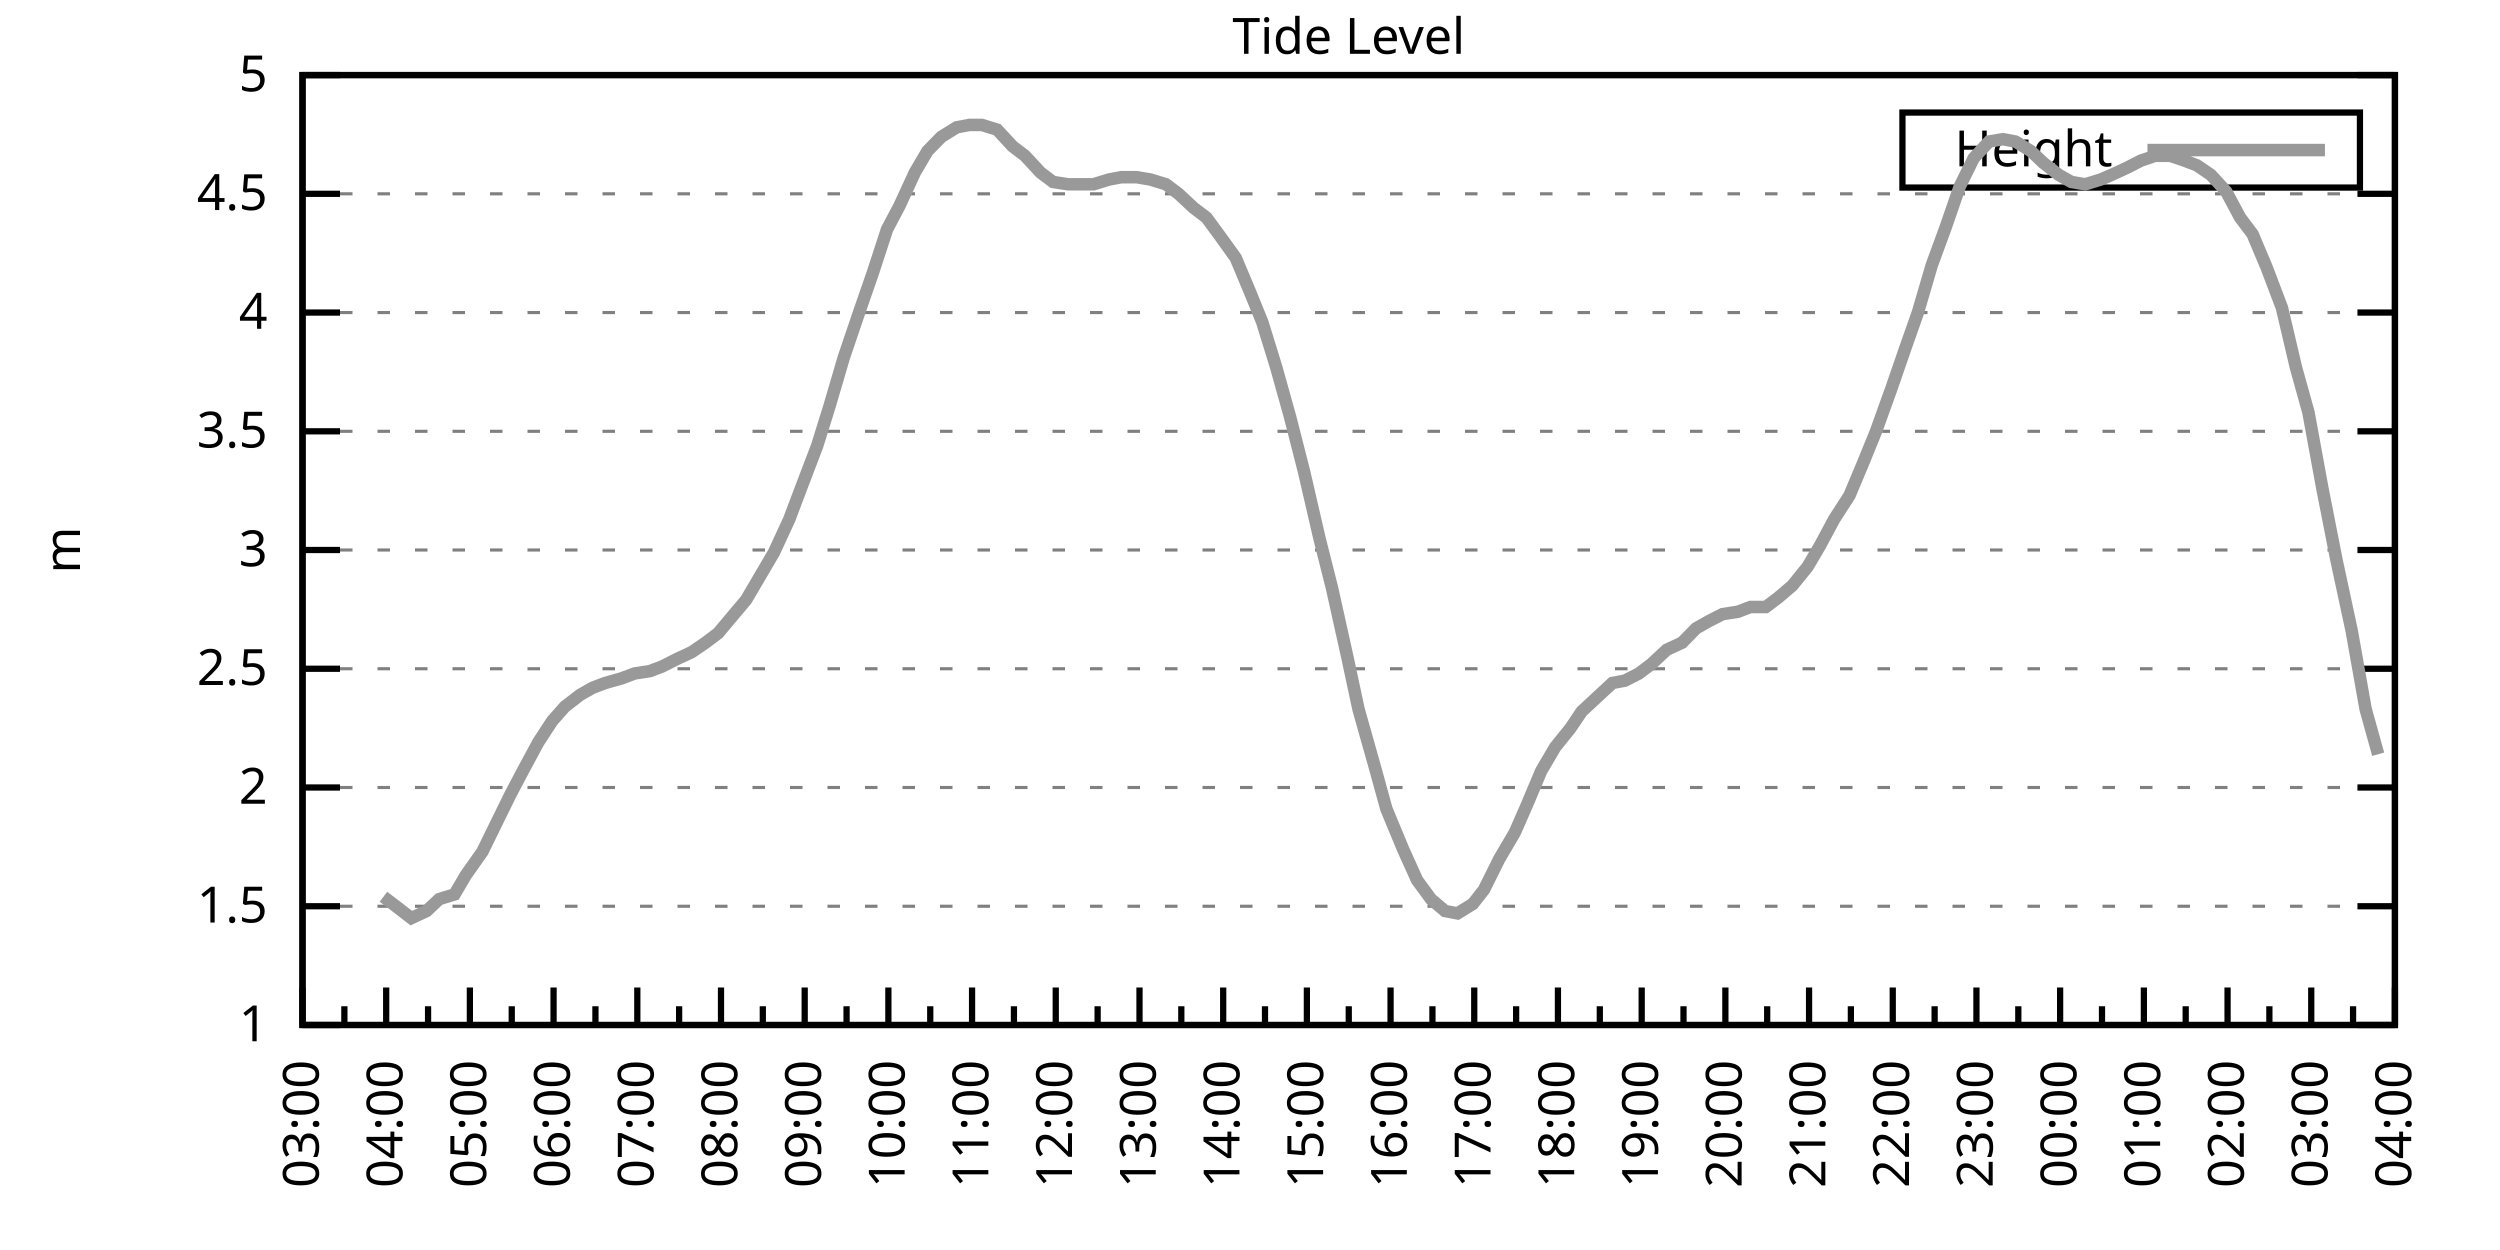
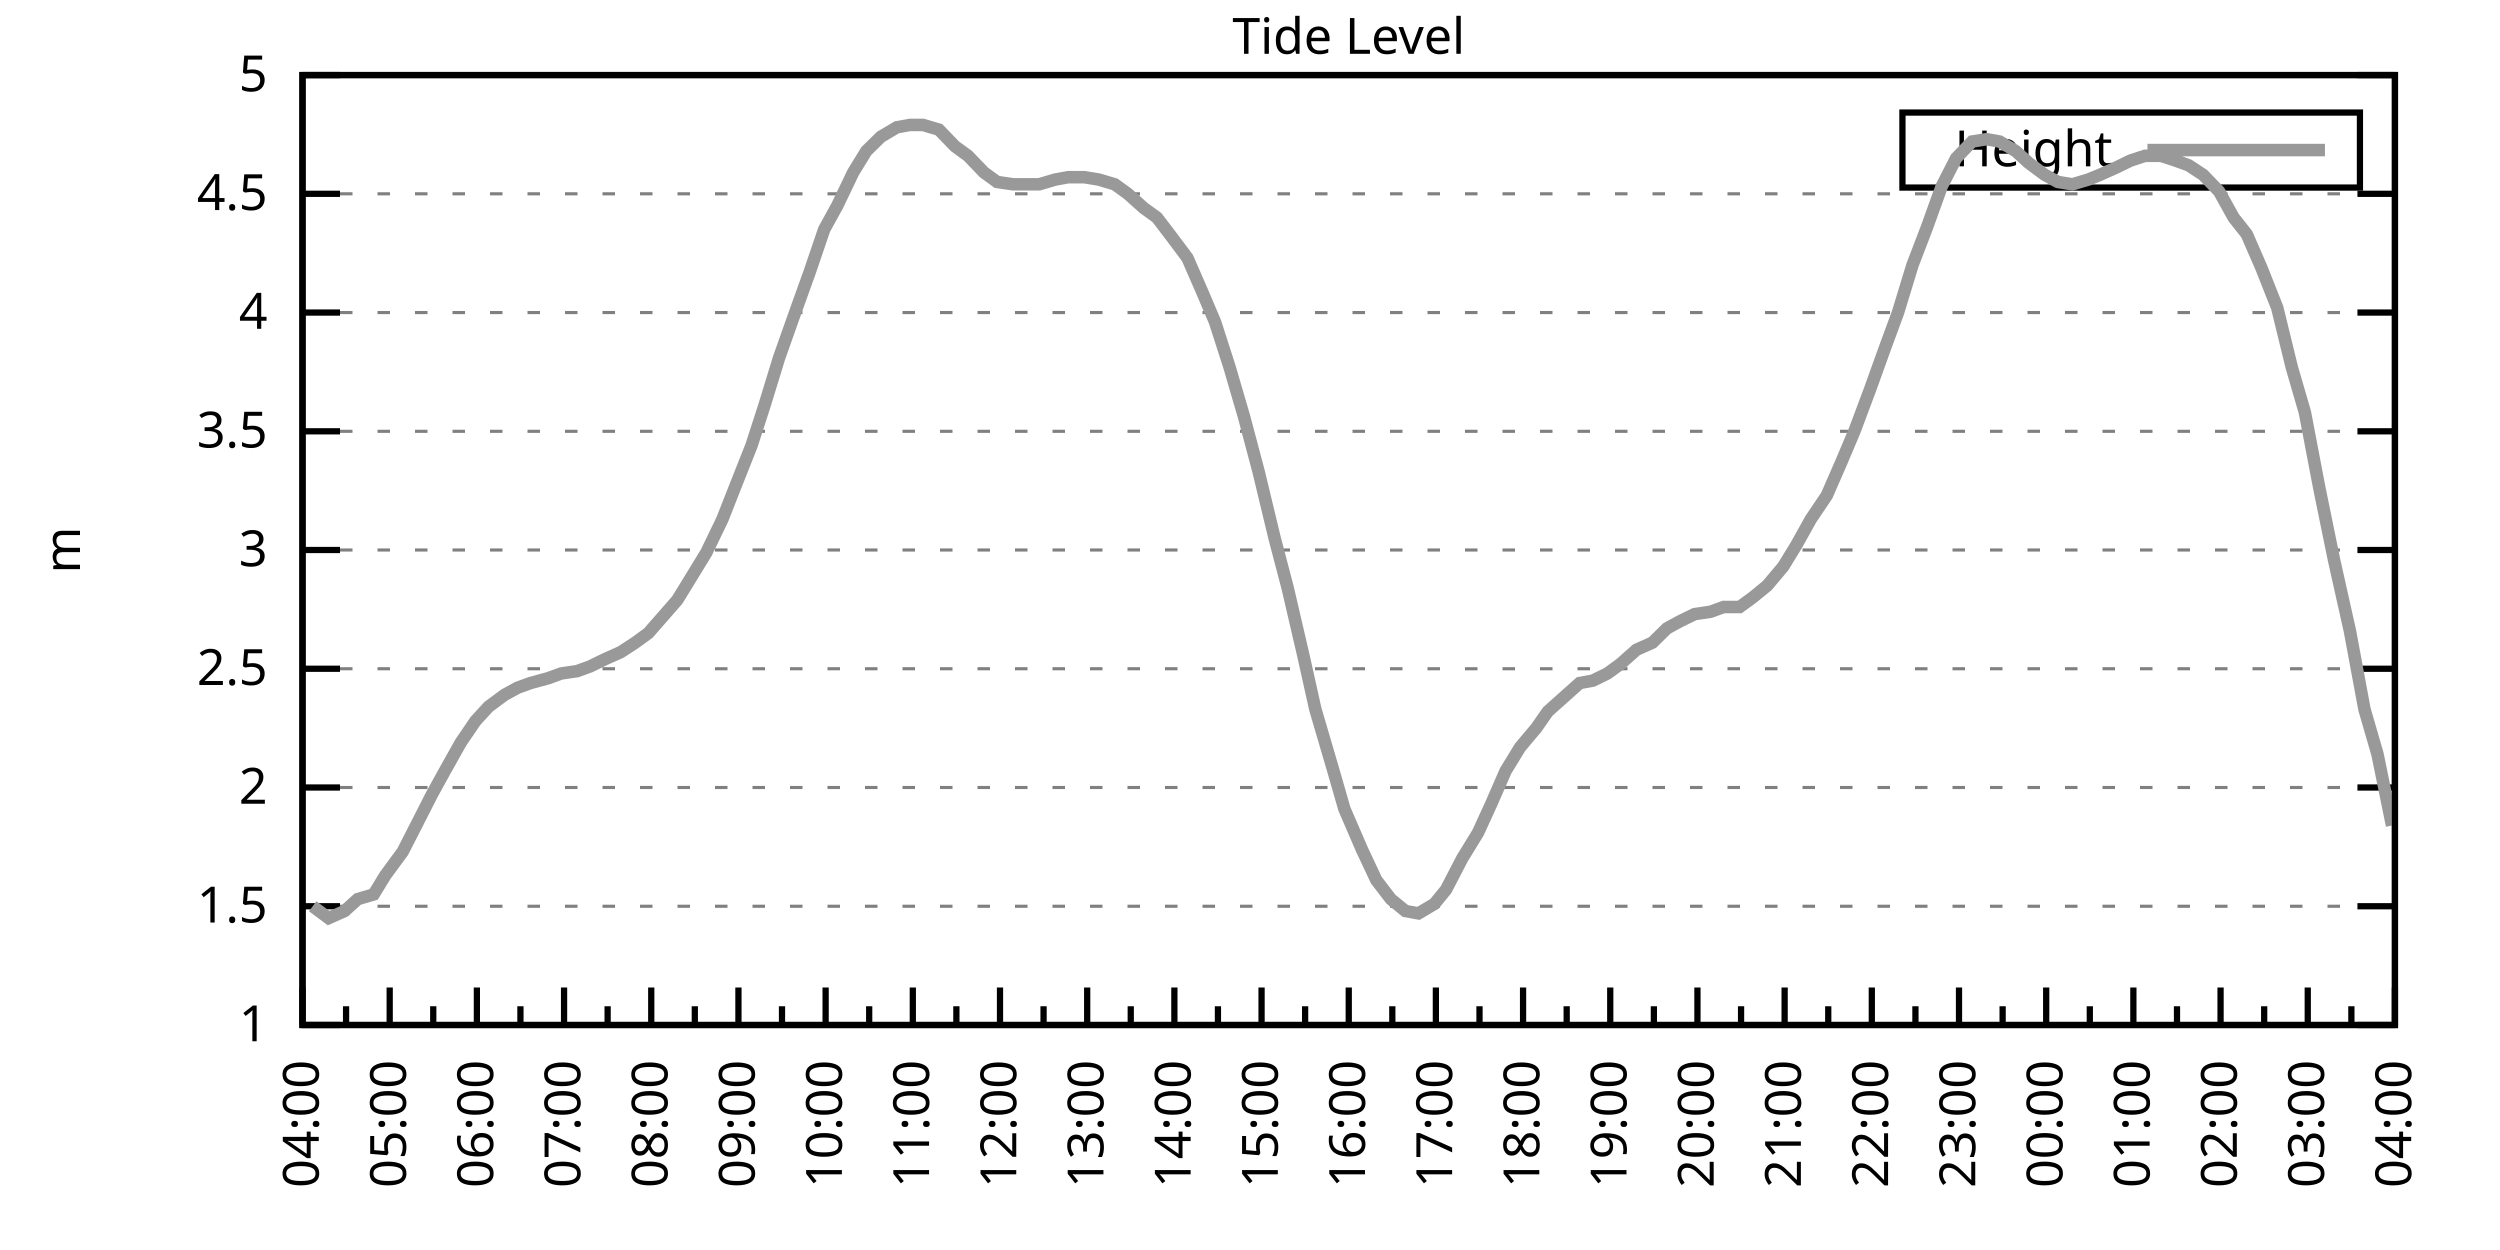
<svg xmlns="http://www.w3.org/2000/svg" xmlns:xlink="http://www.w3.org/1999/xlink" width="400" height="200" viewBox="0 0 400 200">
  <g id="gnuplot_canvas">
    <rect x="0" y="0" width="400" height="200" fill="none" />
    <defs>
      <circle id="gpDot" r="0.5" stroke-width="0.5" stroke="currentColor" />
      <path id="gpPt0" stroke-width="0.333" stroke="currentColor" d="M-1,0 h2 M0,-1 v2" />
      <path id="gpPt1" stroke-width="0.333" stroke="currentColor" d="M-1,-1 L1,1 M1,-1 L-1,1" />
      <path id="gpPt2" stroke-width="0.333" stroke="currentColor" d="M-1,0 L1,0 M0,-1 L0,1 M-1,-1 L1,1 M-1,1 L1,-1" />
      <rect id="gpPt3" stroke-width="0.333" stroke="currentColor" x="-1" y="-1" width="2" height="2" />
      <rect id="gpPt4" stroke-width="0.333" stroke="currentColor" fill="currentColor" x="-1" y="-1" width="2" height="2" />
      <circle id="gpPt5" stroke-width="0.333" stroke="currentColor" cx="0" cy="0" r="1" />
      <use xlink:href="#gpPt5" id="gpPt6" fill="currentColor" stroke="none" />
      <path id="gpPt7" stroke-width="0.333" stroke="currentColor" d="M0,-1.33 L-1.33,0.67 L1.33,0.67 z" />
      <use xlink:href="#gpPt7" id="gpPt8" fill="currentColor" stroke="none" />
      <use xlink:href="#gpPt7" id="gpPt9" stroke="currentColor" transform="rotate(180)" />
      <use xlink:href="#gpPt9" id="gpPt10" fill="currentColor" stroke="none" />
      <use xlink:href="#gpPt3" id="gpPt11" stroke="currentColor" transform="rotate(45)" />
      <use xlink:href="#gpPt11" id="gpPt12" fill="currentColor" stroke="none" />
      <path id="gpPt13" stroke-width="0.333" stroke="currentColor" d="M0,1.330 L1.265,0.411 L0.782,-1.067 L-0.782,-1.076 L-1.265,0.411 z" />
      <use xlink:href="#gpPt13" id="gpPt14" fill="currentColor" stroke="none" />
      <filter id="textbox" filterUnits="objectBoundingBox" x="0" y="0" height="1" width="1">
        <feFlood flood-color="white" flood-opacity="1" result="bgnd" />
        <feComposite in="SourceGraphic" in2="bgnd" operator="atop" />
      </filter>
      <filter id="greybox" filterUnits="objectBoundingBox" x="0" y="0" height="1" width="1">
        <feFlood flood-color="lightgrey" flood-opacity="1" result="grey" />
        <feComposite in="SourceGraphic" in2="grey" operator="atop" />
      </filter>
    </defs>
    <g fill="none" color="white" stroke="currentColor" stroke-width="1.00" stroke-linecap="butt" stroke-linejoin="miter">
</g>
    <g fill="none" color="black" stroke="currentColor" stroke-width="1.00" stroke-linecap="butt" stroke-linejoin="miter">
      <g stroke="none" shape-rendering="crispEdges">
        <polygon fill="rgb(255, 255, 255)" points="48.40,164.00 383.18,164.00 383.18,12.02 48.40,12.02 " />
      </g>
    </g>
    <g fill="none" color="black" stroke="currentColor" stroke-width="1.00" stroke-linecap="butt" stroke-linejoin="miter">
</g>
    <g fill="none" color="black" stroke="black" stroke-width="0.50" stroke-linecap="butt" stroke-linejoin="miter">
</g>
    <g fill="none" color="gray" stroke="currentColor" stroke-width="0.50" stroke-linecap="butt" stroke-linejoin="miter">
      <path stroke="gray" stroke-dasharray="2,4" class="gridline" d="M48.40,164.00 L383.19,164.00  " />
    </g>
    <g fill="none" color="gray" stroke="gray" stroke-width="1.00" stroke-linecap="butt" stroke-linejoin="miter">
</g>
    <g fill="none" color="black" stroke="currentColor" stroke-width="1.00" stroke-linecap="butt" stroke-linejoin="miter">
      <path stroke="black" d="M48.40,164.00 L54.40,164.00 M383.19,164.00 L377.19,164.00  " />
      <g transform="translate(42.80,166.60)" stroke="none" fill="black" font-family="Sans" font-size="8.00" text-anchor="end">
        <text>
          <tspan font-family="Sans"> 1</tspan>
        </text>
      </g>
    </g>
    <g fill="none" color="black" stroke="currentColor" stroke-width="1.00" stroke-linecap="butt" stroke-linejoin="miter">
</g>
    <g fill="none" color="black" stroke="black" stroke-width="0.50" stroke-linecap="butt" stroke-linejoin="miter">
</g>
    <g fill="none" color="gray" stroke="currentColor" stroke-width="0.50" stroke-linecap="butt" stroke-linejoin="miter">
      <path stroke="gray" stroke-dasharray="2,4" class="gridline" d="M48.40,145.00 L383.19,145.00  " />
    </g>
    <g fill="none" color="gray" stroke="gray" stroke-width="1.00" stroke-linecap="butt" stroke-linejoin="miter">
</g>
    <g fill="none" color="black" stroke="currentColor" stroke-width="1.00" stroke-linecap="butt" stroke-linejoin="miter">
      <path stroke="black" d="M48.40,145.00 L54.40,145.00 M383.19,145.00 L377.19,145.00  " />
      <g transform="translate(42.80,147.60)" stroke="none" fill="black" font-family="Sans" font-size="8.00" text-anchor="end">
        <text>
          <tspan font-family="Sans"> 1.5</tspan>
        </text>
      </g>
    </g>
    <g fill="none" color="black" stroke="currentColor" stroke-width="1.00" stroke-linecap="butt" stroke-linejoin="miter">
</g>
    <g fill="none" color="black" stroke="black" stroke-width="0.50" stroke-linecap="butt" stroke-linejoin="miter">
</g>
    <g fill="none" color="gray" stroke="currentColor" stroke-width="0.50" stroke-linecap="butt" stroke-linejoin="miter">
      <path stroke="gray" stroke-dasharray="2,4" class="gridline" d="M48.40,126.00 L383.19,126.00  " />
    </g>
    <g fill="none" color="gray" stroke="gray" stroke-width="1.00" stroke-linecap="butt" stroke-linejoin="miter">
</g>
    <g fill="none" color="black" stroke="currentColor" stroke-width="1.00" stroke-linecap="butt" stroke-linejoin="miter">
      <path stroke="black" d="M48.40,126.00 L54.40,126.00 M383.19,126.00 L377.19,126.00  " />
      <g transform="translate(42.80,128.60)" stroke="none" fill="black" font-family="Sans" font-size="8.00" text-anchor="end">
        <text>
          <tspan font-family="Sans"> 2</tspan>
        </text>
      </g>
    </g>
    <g fill="none" color="black" stroke="currentColor" stroke-width="1.00" stroke-linecap="butt" stroke-linejoin="miter">
</g>
    <g fill="none" color="black" stroke="black" stroke-width="0.50" stroke-linecap="butt" stroke-linejoin="miter">
</g>
    <g fill="none" color="gray" stroke="currentColor" stroke-width="0.50" stroke-linecap="butt" stroke-linejoin="miter">
      <path stroke="gray" stroke-dasharray="2,4" class="gridline" d="M48.40,107.00 L383.19,107.00  " />
    </g>
    <g fill="none" color="gray" stroke="gray" stroke-width="1.00" stroke-linecap="butt" stroke-linejoin="miter">
</g>
    <g fill="none" color="black" stroke="currentColor" stroke-width="1.00" stroke-linecap="butt" stroke-linejoin="miter">
      <path stroke="black" d="M48.40,107.00 L54.40,107.00 M383.19,107.00 L377.19,107.00  " />
      <g transform="translate(42.80,109.60)" stroke="none" fill="black" font-family="Sans" font-size="8.00" text-anchor="end">
        <text>
          <tspan font-family="Sans"> 2.5</tspan>
        </text>
      </g>
    </g>
    <g fill="none" color="black" stroke="currentColor" stroke-width="1.00" stroke-linecap="butt" stroke-linejoin="miter">
</g>
    <g fill="none" color="black" stroke="black" stroke-width="0.50" stroke-linecap="butt" stroke-linejoin="miter">
</g>
    <g fill="none" color="gray" stroke="currentColor" stroke-width="0.50" stroke-linecap="butt" stroke-linejoin="miter">
      <path stroke="gray" stroke-dasharray="2,4" class="gridline" d="M48.40,88.00 L383.19,88.00  " />
    </g>
    <g fill="none" color="gray" stroke="gray" stroke-width="1.00" stroke-linecap="butt" stroke-linejoin="miter">
</g>
    <g fill="none" color="black" stroke="currentColor" stroke-width="1.00" stroke-linecap="butt" stroke-linejoin="miter">
      <path stroke="black" d="M48.40,88.00 L54.40,88.00 M383.19,88.00 L377.19,88.00  " />
      <g transform="translate(42.80,90.60)" stroke="none" fill="black" font-family="Sans" font-size="8.00" text-anchor="end">
        <text>
          <tspan font-family="Sans"> 3</tspan>
        </text>
      </g>
    </g>
    <g fill="none" color="black" stroke="currentColor" stroke-width="1.00" stroke-linecap="butt" stroke-linejoin="miter">
</g>
    <g fill="none" color="black" stroke="black" stroke-width="0.50" stroke-linecap="butt" stroke-linejoin="miter">
</g>
    <g fill="none" color="gray" stroke="currentColor" stroke-width="0.50" stroke-linecap="butt" stroke-linejoin="miter">
      <path stroke="gray" stroke-dasharray="2,4" class="gridline" d="M48.40,69.01 L383.19,69.01  " />
    </g>
    <g fill="none" color="gray" stroke="gray" stroke-width="1.00" stroke-linecap="butt" stroke-linejoin="miter">
</g>
    <g fill="none" color="black" stroke="currentColor" stroke-width="1.00" stroke-linecap="butt" stroke-linejoin="miter">
      <path stroke="black" d="M48.40,69.01 L54.40,69.01 M383.19,69.01 L377.19,69.01  " />
      <g transform="translate(42.80,71.61)" stroke="none" fill="black" font-family="Sans" font-size="8.00" text-anchor="end">
        <text>
          <tspan font-family="Sans"> 3.5</tspan>
        </text>
      </g>
    </g>
    <g fill="none" color="black" stroke="currentColor" stroke-width="1.00" stroke-linecap="butt" stroke-linejoin="miter">
</g>
    <g fill="none" color="black" stroke="black" stroke-width="0.50" stroke-linecap="butt" stroke-linejoin="miter">
</g>
    <g fill="none" color="gray" stroke="currentColor" stroke-width="0.50" stroke-linecap="butt" stroke-linejoin="miter">
      <path stroke="gray" stroke-dasharray="2,4" class="gridline" d="M48.40,50.01 L383.19,50.01  " />
    </g>
    <g fill="none" color="gray" stroke="gray" stroke-width="1.00" stroke-linecap="butt" stroke-linejoin="miter">
</g>
    <g fill="none" color="black" stroke="currentColor" stroke-width="1.00" stroke-linecap="butt" stroke-linejoin="miter">
      <path stroke="black" d="M48.40,50.01 L54.40,50.01 M383.19,50.01 L377.19,50.01  " />
      <g transform="translate(42.80,52.61)" stroke="none" fill="black" font-family="Sans" font-size="8.00" text-anchor="end">
        <text>
          <tspan font-family="Sans"> 4</tspan>
        </text>
      </g>
    </g>
    <g fill="none" color="black" stroke="currentColor" stroke-width="1.00" stroke-linecap="butt" stroke-linejoin="miter">
</g>
    <g fill="none" color="black" stroke="black" stroke-width="0.50" stroke-linecap="butt" stroke-linejoin="miter">
</g>
    <g fill="none" color="gray" stroke="currentColor" stroke-width="0.50" stroke-linecap="butt" stroke-linejoin="miter">
      <path stroke="gray" stroke-dasharray="2,4" class="gridline" d="M48.40,31.01 L383.19,31.01  " />
    </g>
    <g fill="none" color="gray" stroke="gray" stroke-width="1.00" stroke-linecap="butt" stroke-linejoin="miter">
</g>
    <g fill="none" color="black" stroke="currentColor" stroke-width="1.00" stroke-linecap="butt" stroke-linejoin="miter">
      <path stroke="black" d="M48.40,31.01 L54.40,31.01 M383.19,31.01 L377.19,31.01  " />
      <g transform="translate(42.80,33.61)" stroke="none" fill="black" font-family="Sans" font-size="8.00" text-anchor="end">
        <text>
          <tspan font-family="Sans"> 4.5</tspan>
        </text>
      </g>
    </g>
    <g fill="none" color="black" stroke="currentColor" stroke-width="1.00" stroke-linecap="butt" stroke-linejoin="miter">
</g>
    <g fill="none" color="black" stroke="black" stroke-width="0.50" stroke-linecap="butt" stroke-linejoin="miter">
</g>
    <g fill="none" color="gray" stroke="currentColor" stroke-width="0.50" stroke-linecap="butt" stroke-linejoin="miter">
      <path stroke="gray" stroke-dasharray="2,4" class="gridline" d="M48.40,12.01 L383.19,12.01  " />
    </g>
    <g fill="none" color="gray" stroke="gray" stroke-width="1.00" stroke-linecap="butt" stroke-linejoin="miter">
</g>
    <g fill="none" color="black" stroke="currentColor" stroke-width="1.00" stroke-linecap="butt" stroke-linejoin="miter">
      <path stroke="black" d="M48.40,12.01 L54.40,12.01 M383.19,12.01 L377.19,12.01  " />
      <g transform="translate(42.80,14.61)" stroke="none" fill="black" font-family="Sans" font-size="8.00" text-anchor="end">
        <text>
          <tspan font-family="Sans"> 5</tspan>
        </text>
      </g>
    </g>
    <g fill="none" color="black" stroke="currentColor" stroke-width="1.00" stroke-linecap="butt" stroke-linejoin="miter">
      <path stroke="black" d="M48.40,164.00 L48.40,158.00  " />
      <g transform="translate(51.00,169.60) rotate(270)" stroke="none" fill="black" font-family="Sans" font-size="8.00" text-anchor="end">
        <text>
+           <tspan font-family="Sans">04:00</tspan>
+         </text>
+       </g>
+     </g>
+     <g fill="none" color="black" stroke="currentColor" stroke-width="1.00" stroke-linecap="butt" stroke-linejoin="miter">
+       <path stroke="black" d="M55.37,164.00 L55.37,161.00 M62.35,164.00 L62.35,158.00  " />
+       <g transform="translate(64.95,169.60) rotate(270)" stroke="none" fill="black" font-family="Sans" font-size="8.00" text-anchor="end">
+         <text>
+           <tspan font-family="Sans">05:00</tspan>
+         </text>
+       </g>
+     </g>
+     <g fill="none" color="black" stroke="currentColor" stroke-width="1.00" stroke-linecap="butt" stroke-linejoin="miter">
+       <path stroke="black" d="M69.32,164.00 L69.32,161.00 M76.30,164.00 L76.30,158.00  " />
+       <g transform="translate(78.90,169.60) rotate(270)" stroke="none" fill="black" font-family="Sans" font-size="8.00" text-anchor="end">
+         <text>
+           <tspan font-family="Sans">06:00</tspan>
+         </text>
+       </g>
+     </g>
+     <g fill="none" color="black" stroke="currentColor" stroke-width="1.00" stroke-linecap="butt" stroke-linejoin="miter">
+       <path stroke="black" d="M83.27,164.00 L83.27,161.00 M90.25,164.00 L90.25,158.00  " />
+       <g transform="translate(92.85,169.60) rotate(270)" stroke="none" fill="black" font-family="Sans" font-size="8.00" text-anchor="end">
+         <text>
+           <tspan font-family="Sans">07:00</tspan>
+         </text>
+       </g>
+     </g>
+     <g fill="none" color="black" stroke="currentColor" stroke-width="1.00" stroke-linecap="butt" stroke-linejoin="miter">
+       <path stroke="black" d="M97.22,164.00 L97.22,161.00 M104.20,164.00 L104.20,158.00  " />
+       <g transform="translate(106.80,169.60) rotate(270)" stroke="none" fill="black" font-family="Sans" font-size="8.00" text-anchor="end">
+         <text>
+           <tspan font-family="Sans">08:00</tspan>
+         </text>
+       </g>
+     </g>
+     <g fill="none" color="black" stroke="currentColor" stroke-width="1.00" stroke-linecap="butt" stroke-linejoin="miter">
+       <path stroke="black" d="M111.17,164.00 L111.17,161.00 M118.15,164.00 L118.15,158.00  " />
+       <g transform="translate(120.75,169.60) rotate(270)" stroke="none" fill="black" font-family="Sans" font-size="8.00" text-anchor="end">
+         <text>
+           <tspan font-family="Sans">09:00</tspan>
+         </text>
+       </g>
+     </g>
+     <g fill="none" color="black" stroke="currentColor" stroke-width="1.00" stroke-linecap="butt" stroke-linejoin="miter">
+       <path stroke="black" d="M125.12,164.00 L125.12,161.00 M132.10,164.00 L132.10,158.00  " />
+       <g transform="translate(134.70,169.60) rotate(270)" stroke="none" fill="black" font-family="Sans" font-size="8.00" text-anchor="end">
+         <text>
+           <tspan font-family="Sans">10:00</tspan>
+         </text>
+       </g>
+     </g>
+     <g fill="none" color="black" stroke="currentColor" stroke-width="1.00" stroke-linecap="butt" stroke-linejoin="miter">
+       <path stroke="black" d="M139.07,164.00 L139.07,161.00 M146.05,164.00 L146.05,158.00  " />
+       <g transform="translate(148.65,169.60) rotate(270)" stroke="none" fill="black" font-family="Sans" font-size="8.00" text-anchor="end">
+         <text>
+           <tspan font-family="Sans">11:00</tspan>
+         </text>
+       </g>
+     </g>
+     <g fill="none" color="black" stroke="currentColor" stroke-width="1.00" stroke-linecap="butt" stroke-linejoin="miter">
+       <path stroke="black" d="M153.02,164.00 L153.02,161.00 M160.00,164.00 L160.00,158.00  " />
+       <g transform="translate(162.60,169.60) rotate(270)" stroke="none" fill="black" font-family="Sans" font-size="8.00" text-anchor="end">
+         <text>
+           <tspan font-family="Sans">12:00</tspan>
+         </text>
+       </g>
+     </g>
+     <g fill="none" color="black" stroke="currentColor" stroke-width="1.00" stroke-linecap="butt" stroke-linejoin="miter">
+       <path stroke="black" d="M166.97,164.00 L166.97,161.00 M173.95,164.00 L173.95,158.00  " />
+       <g transform="translate(176.55,169.60) rotate(270)" stroke="none" fill="black" font-family="Sans" font-size="8.00" text-anchor="end">
+         <text>
+           <tspan font-family="Sans">13:00</tspan>
+         </text>
+       </g>
+     </g>
+     <g fill="none" color="black" stroke="currentColor" stroke-width="1.00" stroke-linecap="butt" stroke-linejoin="miter">
+       <path stroke="black" d="M180.92,164.00 L180.92,161.00 M187.90,164.00 L187.90,158.00  " />
+       <g transform="translate(190.50,169.60) rotate(270)" stroke="none" fill="black" font-family="Sans" font-size="8.00" text-anchor="end">
+         <text>
+           <tspan font-family="Sans">14:00</tspan>
+         </text>
+       </g>
+     </g>
+     <g fill="none" color="black" stroke="currentColor" stroke-width="1.00" stroke-linecap="butt" stroke-linejoin="miter">
+       <path stroke="black" d="M194.87,164.00 L194.87,161.00 M201.85,164.00 L201.85,158.00  " />
+       <g transform="translate(204.45,169.60) rotate(270)" stroke="none" fill="black" font-family="Sans" font-size="8.00" text-anchor="end">
+         <text>
+           <tspan font-family="Sans">15:00</tspan>
+         </text>
+       </g>
+     </g>
+     <g fill="none" color="black" stroke="currentColor" stroke-width="1.00" stroke-linecap="butt" stroke-linejoin="miter">
+       <path stroke="black" d="M208.82,164.00 L208.82,161.00 M215.80,164.00 L215.80,158.00  " />
+       <g transform="translate(218.40,169.60) rotate(270)" stroke="none" fill="black" font-family="Sans" font-size="8.00" text-anchor="end">
+         <text>
+           <tspan font-family="Sans">16:00</tspan>
+         </text>
+       </g>
+     </g>
+     <g fill="none" color="black" stroke="currentColor" stroke-width="1.00" stroke-linecap="butt" stroke-linejoin="miter">
+       <path stroke="black" d="M222.77,164.00 L222.77,161.00 M229.74,164.00 L229.74,158.00  " />
+       <g transform="translate(232.34,169.60) rotate(270)" stroke="none" fill="black" font-family="Sans" font-size="8.00" text-anchor="end">
+         <text>
+           <tspan font-family="Sans">17:00</tspan>
+         </text>
+       </g>
+     </g>
+     <g fill="none" color="black" stroke="currentColor" stroke-width="1.00" stroke-linecap="butt" stroke-linejoin="miter">
+       <path stroke="black" d="M236.72,164.00 L236.72,161.00 M243.69,164.00 L243.69,158.00  " />
+       <g transform="translate(246.29,169.60) rotate(270)" stroke="none" fill="black" font-family="Sans" font-size="8.00" text-anchor="end">
+         <text>
+           <tspan font-family="Sans">18:00</tspan>
+         </text>
+       </g>
+     </g>
+     <g fill="none" color="black" stroke="currentColor" stroke-width="1.00" stroke-linecap="butt" stroke-linejoin="miter">
+       <path stroke="black" d="M250.67,164.00 L250.67,161.00 M257.64,164.00 L257.64,158.00  " />
+       <g transform="translate(260.24,169.60) rotate(270)" stroke="none" fill="black" font-family="Sans" font-size="8.00" text-anchor="end">
+         <text>
+           <tspan font-family="Sans">19:00</tspan>
+         </text>
+       </g>
+     </g>
+     <g fill="none" color="black" stroke="currentColor" stroke-width="1.00" stroke-linecap="butt" stroke-linejoin="miter">
+       <path stroke="black" d="M264.62,164.00 L264.62,161.00 M271.59,164.00 L271.59,158.00  " />
+       <g transform="translate(274.19,169.60) rotate(270)" stroke="none" fill="black" font-family="Sans" font-size="8.00" text-anchor="end">
+         <text>
+           <tspan font-family="Sans">20:00</tspan>
+         </text>
+       </g>
+     </g>
+     <g fill="none" color="black" stroke="currentColor" stroke-width="1.00" stroke-linecap="butt" stroke-linejoin="miter">
+       <path stroke="black" d="M278.57,164.00 L278.57,161.00 M285.54,164.00 L285.54,158.00  " />
+       <g transform="translate(288.14,169.60) rotate(270)" stroke="none" fill="black" font-family="Sans" font-size="8.00" text-anchor="end">
+         <text>
+           <tspan font-family="Sans">21:00</tspan>
+         </text>
+       </g>
+     </g>
+     <g fill="none" color="black" stroke="currentColor" stroke-width="1.00" stroke-linecap="butt" stroke-linejoin="miter">
+       <path stroke="black" d="M292.52,164.00 L292.52,161.00 M299.49,164.00 L299.49,158.00  " />
+       <g transform="translate(302.09,169.60) rotate(270)" stroke="none" fill="black" font-family="Sans" font-size="8.00" text-anchor="end">
+         <text>
+           <tspan font-family="Sans">22:00</tspan>
+         </text>
+       </g>
+     </g>
+     <g fill="none" color="black" stroke="currentColor" stroke-width="1.00" stroke-linecap="butt" stroke-linejoin="miter">
+       <path stroke="black" d="M306.47,164.00 L306.47,161.00 M313.44,164.00 L313.44,158.00  " />
+       <g transform="translate(316.04,169.60) rotate(270)" stroke="none" fill="black" font-family="Sans" font-size="8.00" text-anchor="end">
+         <text>
+           <tspan font-family="Sans">23:00</tspan>
+         </text>
+       </g>
+     </g>
+     <g fill="none" color="black" stroke="currentColor" stroke-width="1.00" stroke-linecap="butt" stroke-linejoin="miter">
+       <path stroke="black" d="M320.42,164.00 L320.42,161.00 M327.39,164.00 L327.39,158.00  " />
+       <g transform="translate(329.99,169.60) rotate(270)" stroke="none" fill="black" font-family="Sans" font-size="8.00" text-anchor="end">
+         <text>
+           <tspan font-family="Sans">00:00</tspan>
+         </text>
+       </g>
+     </g>
+     <g fill="none" color="black" stroke="currentColor" stroke-width="1.00" stroke-linecap="butt" stroke-linejoin="miter">
+       <path stroke="black" d="M334.37,164.00 L334.37,161.00 M341.34,164.00 L341.34,158.00  " />
+       <g transform="translate(343.94,169.60) rotate(270)" stroke="none" fill="black" font-family="Sans" font-size="8.00" text-anchor="end">
+         <text>
+           <tspan font-family="Sans">01:00</tspan>
+         </text>
+       </g>
+     </g>
+     <g fill="none" color="black" stroke="currentColor" stroke-width="1.00" stroke-linecap="butt" stroke-linejoin="miter">
+       <path stroke="black" d="M348.32,164.00 L348.32,161.00 M355.29,164.00 L355.29,158.00  " />
+       <g transform="translate(357.89,169.60) rotate(270)" stroke="none" fill="black" font-family="Sans" font-size="8.00" text-anchor="end">
+         <text>
+           <tspan font-family="Sans">02:00</tspan>
+         </text>
+       </g>
+     </g>
+     <g fill="none" color="black" stroke="currentColor" stroke-width="1.00" stroke-linecap="butt" stroke-linejoin="miter">
+       <path stroke="black" d="M362.27,164.00 L362.27,161.00 M369.24,164.00 L369.24,158.00  " />
+       <g transform="translate(371.84,169.60) rotate(270)" stroke="none" fill="black" font-family="Sans" font-size="8.00" text-anchor="end">
+         <text>
          <tspan font-family="Sans">03:00</tspan>
        </text>
      </g>
    </g>
    <g fill="none" color="black" stroke="currentColor" stroke-width="1.00" stroke-linecap="butt" stroke-linejoin="miter">
-       <path stroke="black" d="M55.10,164.00 L55.10,161.00 M61.79,164.00 L61.79,158.00  " />
-       <g transform="translate(64.39,169.60) rotate(270)" stroke="none" fill="black" font-family="Sans" font-size="8.00" text-anchor="end">
-         <text>
-           <tspan font-family="Sans">04:00</tspan>
-         </text>
-       </g>
-     </g>
-     <g fill="none" color="black" stroke="currentColor" stroke-width="1.00" stroke-linecap="butt" stroke-linejoin="miter">
-       <path stroke="black" d="M68.49,164.00 L68.49,161.00 M75.18,164.00 L75.18,158.00  " />
-       <g transform="translate(77.78,169.60) rotate(270)" stroke="none" fill="black" font-family="Sans" font-size="8.00" text-anchor="end">
-         <text>
-           <tspan font-family="Sans">05:00</tspan>
-         </text>
-       </g>
-     </g>
-     <g fill="none" color="black" stroke="currentColor" stroke-width="1.00" stroke-linecap="butt" stroke-linejoin="miter">
-       <path stroke="black" d="M81.88,164.00 L81.88,161.00 M88.57,164.00 L88.57,158.00  " />
-       <g transform="translate(91.17,169.60) rotate(270)" stroke="none" fill="black" font-family="Sans" font-size="8.00" text-anchor="end">
-         <text>
-           <tspan font-family="Sans">06:00</tspan>
-         </text>
-       </g>
-     </g>
-     <g fill="none" color="black" stroke="currentColor" stroke-width="1.00" stroke-linecap="butt" stroke-linejoin="miter">
-       <path stroke="black" d="M95.27,164.00 L95.27,161.00 M101.97,164.00 L101.97,158.00  " />
-       <g transform="translate(104.57,169.60) rotate(270)" stroke="none" fill="black" font-family="Sans" font-size="8.00" text-anchor="end">
-         <text>
-           <tspan font-family="Sans">07:00</tspan>
-         </text>
-       </g>
-     </g>
-     <g fill="none" color="black" stroke="currentColor" stroke-width="1.00" stroke-linecap="butt" stroke-linejoin="miter">
-       <path stroke="black" d="M108.66,164.00 L108.66,161.00 M115.36,164.00 L115.36,158.00  " />
-       <g transform="translate(117.96,169.60) rotate(270)" stroke="none" fill="black" font-family="Sans" font-size="8.00" text-anchor="end">
-         <text>
-           <tspan font-family="Sans">08:00</tspan>
-         </text>
-       </g>
-     </g>
-     <g fill="none" color="black" stroke="currentColor" stroke-width="1.00" stroke-linecap="butt" stroke-linejoin="miter">
-       <path stroke="black" d="M122.05,164.00 L122.05,161.00 M128.75,164.00 L128.75,158.00  " />
-       <g transform="translate(131.35,169.60) rotate(270)" stroke="none" fill="black" font-family="Sans" font-size="8.00" text-anchor="end">
-         <text>
-           <tspan font-family="Sans">09:00</tspan>
-         </text>
-       </g>
-     </g>
-     <g fill="none" color="black" stroke="currentColor" stroke-width="1.00" stroke-linecap="butt" stroke-linejoin="miter">
-       <path stroke="black" d="M135.45,164.00 L135.45,161.00 M142.14,164.00 L142.14,158.00  " />
-       <g transform="translate(144.74,169.60) rotate(270)" stroke="none" fill="black" font-family="Sans" font-size="8.00" text-anchor="end">
-         <text>
-           <tspan font-family="Sans">10:00</tspan>
-         </text>
-       </g>
-     </g>
-     <g fill="none" color="black" stroke="currentColor" stroke-width="1.00" stroke-linecap="butt" stroke-linejoin="miter">
-       <path stroke="black" d="M148.84,164.00 L148.84,161.00 M155.53,164.00 L155.53,158.00  " />
-       <g transform="translate(158.13,169.60) rotate(270)" stroke="none" fill="black" font-family="Sans" font-size="8.00" text-anchor="end">
-         <text>
-           <tspan font-family="Sans">11:00</tspan>
-         </text>
-       </g>
-     </g>
-     <g fill="none" color="black" stroke="currentColor" stroke-width="1.00" stroke-linecap="butt" stroke-linejoin="miter">
-       <path stroke="black" d="M162.23,164.00 L162.23,161.00 M168.92,164.00 L168.92,158.00  " />
-       <g transform="translate(171.52,169.60) rotate(270)" stroke="none" fill="black" font-family="Sans" font-size="8.00" text-anchor="end">
-         <text>
-           <tspan font-family="Sans">12:00</tspan>
-         </text>
-       </g>
-     </g>
-     <g fill="none" color="black" stroke="currentColor" stroke-width="1.00" stroke-linecap="butt" stroke-linejoin="miter">
-       <path stroke="black" d="M175.62,164.00 L175.62,161.00 M182.32,164.00 L182.32,158.00  " />
-       <g transform="translate(184.92,169.60) rotate(270)" stroke="none" fill="black" font-family="Sans" font-size="8.00" text-anchor="end">
-         <text>
-           <tspan font-family="Sans">13:00</tspan>
-         </text>
-       </g>
-     </g>
-     <g fill="none" color="black" stroke="currentColor" stroke-width="1.00" stroke-linecap="butt" stroke-linejoin="miter">
-       <path stroke="black" d="M189.01,164.00 L189.01,161.00 M195.71,164.00 L195.71,158.00  " />
-       <g transform="translate(198.31,169.60) rotate(270)" stroke="none" fill="black" font-family="Sans" font-size="8.00" text-anchor="end">
-         <text>
-           <tspan font-family="Sans">14:00</tspan>
-         </text>
-       </g>
-     </g>
-     <g fill="none" color="black" stroke="currentColor" stroke-width="1.00" stroke-linecap="butt" stroke-linejoin="miter">
-       <path stroke="black" d="M202.40,164.00 L202.40,161.00 M209.10,164.00 L209.10,158.00  " />
-       <g transform="translate(211.70,169.60) rotate(270)" stroke="none" fill="black" font-family="Sans" font-size="8.00" text-anchor="end">
-         <text>
-           <tspan font-family="Sans">15:00</tspan>
-         </text>
-       </g>
-     </g>
-     <g fill="none" color="black" stroke="currentColor" stroke-width="1.00" stroke-linecap="butt" stroke-linejoin="miter">
-       <path stroke="black" d="M215.80,164.00 L215.80,161.00 M222.49,164.00 L222.49,158.00  " />
-       <g transform="translate(225.09,169.60) rotate(270)" stroke="none" fill="black" font-family="Sans" font-size="8.00" text-anchor="end">
-         <text>
-           <tspan font-family="Sans">16:00</tspan>
-         </text>
-       </g>
-     </g>
-     <g fill="none" color="black" stroke="currentColor" stroke-width="1.00" stroke-linecap="butt" stroke-linejoin="miter">
-       <path stroke="black" d="M229.19,164.00 L229.19,161.00 M235.88,164.00 L235.88,158.00  " />
-       <g transform="translate(238.48,169.60) rotate(270)" stroke="none" fill="black" font-family="Sans" font-size="8.00" text-anchor="end">
-         <text>
-           <tspan font-family="Sans">17:00</tspan>
-         </text>
-       </g>
-     </g>
-     <g fill="none" color="black" stroke="currentColor" stroke-width="1.00" stroke-linecap="butt" stroke-linejoin="miter">
-       <path stroke="black" d="M242.58,164.00 L242.58,161.00 M249.27,164.00 L249.27,158.00  " />
-       <g transform="translate(251.87,169.60) rotate(270)" stroke="none" fill="black" font-family="Sans" font-size="8.00" text-anchor="end">
-         <text>
-           <tspan font-family="Sans">18:00</tspan>
-         </text>
-       </g>
-     </g>
-     <g fill="none" color="black" stroke="currentColor" stroke-width="1.00" stroke-linecap="butt" stroke-linejoin="miter">
-       <path stroke="black" d="M255.97,164.00 L255.97,161.00 M262.67,164.00 L262.67,158.00  " />
-       <g transform="translate(265.27,169.60) rotate(270)" stroke="none" fill="black" font-family="Sans" font-size="8.00" text-anchor="end">
-         <text>
-           <tspan font-family="Sans">19:00</tspan>
-         </text>
-       </g>
-     </g>
-     <g fill="none" color="black" stroke="currentColor" stroke-width="1.00" stroke-linecap="butt" stroke-linejoin="miter">
-       <path stroke="black" d="M269.36,164.00 L269.36,161.00 M276.06,164.00 L276.06,158.00  " />
-       <g transform="translate(278.66,169.60) rotate(270)" stroke="none" fill="black" font-family="Sans" font-size="8.00" text-anchor="end">
-         <text>
-           <tspan font-family="Sans">20:00</tspan>
-         </text>
-       </g>
-     </g>
-     <g fill="none" color="black" stroke="currentColor" stroke-width="1.00" stroke-linecap="butt" stroke-linejoin="miter">
-       <path stroke="black" d="M282.75,164.00 L282.75,161.00 M289.45,164.00 L289.45,158.00  " />
-       <g transform="translate(292.05,169.60) rotate(270)" stroke="none" fill="black" font-family="Sans" font-size="8.00" text-anchor="end">
-         <text>
-           <tspan font-family="Sans">21:00</tspan>
-         </text>
-       </g>
-     </g>
-     <g fill="none" color="black" stroke="currentColor" stroke-width="1.00" stroke-linecap="butt" stroke-linejoin="miter">
-       <path stroke="black" d="M296.14,164.00 L296.14,161.00 M302.84,164.00 L302.84,158.00  " />
-       <g transform="translate(305.44,169.60) rotate(270)" stroke="none" fill="black" font-family="Sans" font-size="8.00" text-anchor="end">
-         <text>
-           <tspan font-family="Sans">22:00</tspan>
-         </text>
-       </g>
-     </g>
-     <g fill="none" color="black" stroke="currentColor" stroke-width="1.00" stroke-linecap="butt" stroke-linejoin="miter">
-       <path stroke="black" d="M309.54,164.00 L309.54,161.00 M316.23,164.00 L316.23,158.00  " />
-       <g transform="translate(318.83,169.60) rotate(270)" stroke="none" fill="black" font-family="Sans" font-size="8.00" text-anchor="end">
-         <text>
-           <tspan font-family="Sans">23:00</tspan>
-         </text>
-       </g>
-     </g>
-     <g fill="none" color="black" stroke="currentColor" stroke-width="1.00" stroke-linecap="butt" stroke-linejoin="miter">
-       <path stroke="black" d="M322.93,164.00 L322.93,161.00 M329.62,164.00 L329.62,158.00  " />
-       <g transform="translate(332.22,169.60) rotate(270)" stroke="none" fill="black" font-family="Sans" font-size="8.00" text-anchor="end">
-         <text>
-           <tspan font-family="Sans">00:00</tspan>
-         </text>
-       </g>
-     </g>
-     <g fill="none" color="black" stroke="currentColor" stroke-width="1.00" stroke-linecap="butt" stroke-linejoin="miter">
-       <path stroke="black" d="M336.32,164.00 L336.32,161.00 M343.02,164.00 L343.02,158.00  " />
-       <g transform="translate(345.62,169.60) rotate(270)" stroke="none" fill="black" font-family="Sans" font-size="8.00" text-anchor="end">
-         <text>
-           <tspan font-family="Sans">01:00</tspan>
-         </text>
-       </g>
-     </g>
-     <g fill="none" color="black" stroke="currentColor" stroke-width="1.00" stroke-linecap="butt" stroke-linejoin="miter">
-       <path stroke="black" d="M349.71,164.00 L349.71,161.00 M356.41,164.00 L356.41,158.00  " />
-       <g transform="translate(359.01,169.60) rotate(270)" stroke="none" fill="black" font-family="Sans" font-size="8.00" text-anchor="end">
-         <text>
-           <tspan font-family="Sans">02:00</tspan>
-         </text>
-       </g>
-     </g>
-     <g fill="none" color="black" stroke="currentColor" stroke-width="1.00" stroke-linecap="butt" stroke-linejoin="miter">
-       <path stroke="black" d="M363.10,164.00 L363.10,161.00 M369.80,164.00 L369.80,158.00  " />
-       <g transform="translate(372.40,169.60) rotate(270)" stroke="none" fill="black" font-family="Sans" font-size="8.00" text-anchor="end">
-         <text>
-           <tspan font-family="Sans">03:00</tspan>
-         </text>
-       </g>
-     </g>
-     <g fill="none" color="black" stroke="currentColor" stroke-width="1.00" stroke-linecap="butt" stroke-linejoin="miter">
-       <path stroke="black" d="M376.49,164.00 L376.49,161.00 M383.19,164.00 L383.19,158.00  " />
+       <path stroke="black" d="M376.22,164.00 L376.22,161.00 M383.19,164.00 L383.19,158.00  " />
      <g transform="translate(385.79,169.60) rotate(270)" stroke="none" fill="black" font-family="Sans" font-size="8.00" text-anchor="end">
        <text>
          <tspan font-family="Sans">04:00</tspan>
        </text>
      </g>
    </g>
    <g fill="none" color="black" stroke="currentColor" stroke-width="1.00" stroke-linecap="butt" stroke-linejoin="miter">
</g>
    <g fill="none" color="black" stroke="currentColor" stroke-width="1.00" stroke-linecap="butt" stroke-linejoin="miter">
      <path stroke="black" d="M48.40,12.01 L48.40,164.00 L383.19,164.00 L383.19,12.01 L48.40,12.01 Z  " />
    </g>
    <g fill="none" color="black" stroke="currentColor" stroke-width="1.00" stroke-linecap="butt" stroke-linejoin="miter">
      <g transform="translate(12.80,88.01) rotate(270)" stroke="none" fill="black" font-family="Sans" font-size="8.00" text-anchor="middle">
        <text>
          <tspan font-family="Sans">m</tspan>
        </text>
      </g>
    </g>
    <g fill="none" color="black" stroke="currentColor" stroke-width="1.00" stroke-linecap="butt" stroke-linejoin="miter">
</g>
    <g fill="none" color="black" stroke="currentColor" stroke-width="1.00" stroke-linecap="butt" stroke-linejoin="miter">
      <path stroke="black" d="M304.39,30.01 L304.39,18.01 L377.59,18.01 L377.59,30.01 L304.39,30.01 Z  " />
    </g>
    <g id="Tide_level_plot_1">
      <g fill="none" color="white" stroke="black" stroke-width="2.00" stroke-linecap="butt" stroke-linejoin="miter">
</g>
      <g fill="none" color="black" stroke="currentColor" stroke-width="2.00" stroke-linecap="butt" stroke-linejoin="miter">
        <g transform="translate(337.99,26.61)" stroke="none" fill="black" font-family="Sans" font-size="8.00" text-anchor="end">
          <text>
            <tspan font-family="Sans">Height</tspan>
          </text>
        </g>
      </g>
      <g fill="none" color="black" stroke="currentColor" stroke-width="2.00" stroke-linecap="butt" stroke-linejoin="miter">
-         <path stroke="rgb(153, 153, 153)" d="M343.59,24.01 L371.99,24.01 M61.35,143.48 L63.35,145.00 L65.81,146.90 L68.26,145.76 L70.27,143.86 L72.73,143.10   L74.51,140.06 L77.19,136.26 L79.42,131.70 L81.66,127.14 L83.66,123.34 L86.12,118.78 L88.35,115.36 L90.36,113.08   L92.82,111.18 L94.82,110.04 L96.83,109.28 L99.51,108.52 L101.52,107.76 L103.98,107.38 L105.98,106.62 L108.22,105.48   L110.67,104.34 L112.90,102.82 L114.91,101.30 L117.14,98.64 L119.38,95.98 L121.61,92.18 L123.84,88.38 L126.29,83.07   L128.30,77.75 L130.76,71.29 L132.77,64.83 L135.00,57.23 L137.45,50.01 L139.69,43.55 L141.92,36.71 L143.93,32.91   L146.38,27.59 L148.39,24.17 L150.62,21.89 L153.08,20.37 L155.09,19.99 L157.10,19.99 L159.55,20.75 L162.01,23.41   L164.01,24.93 L166.47,27.59 L168.48,29.11 L170.93,29.49 L173.17,29.49 L174.95,29.49 L177.41,28.73 L179.41,28.35   L181.87,28.35 L184.10,28.73 L186.56,29.49 L188.57,31.01 L191.02,33.29 L193.03,34.81 L195.26,37.85 L197.72,41.27   L199.95,46.59 L201.96,51.53 L204.19,58.75 L206.42,66.73 L208.65,75.47 L211.11,86.11 L213.12,94.08 L215.57,105.10   L217.36,113.46 L220.04,122.96 L221.82,129.42 L224.50,135.88 L226.73,140.82 L228.96,143.86 L231.20,145.76 L233.20,146.14   L235.66,144.62 L237.44,142.34 L239.90,137.40 L242.36,133.22 L244.36,128.66 L246.60,123.34 L248.83,119.54 L251.28,116.50   L253.07,113.84 L255.52,111.56 L257.98,109.28 L259.99,108.90 L262.22,107.76 L264.23,106.24 L266.68,103.96 L269.14,102.82   L271.37,100.54 L273.38,99.40 L275.61,98.26 L278.07,97.88 L280.07,97.12 L282.53,97.12 L284.54,95.60 L286.77,93.70   L289.23,90.66 L291.23,87.25 L293.47,83.07 L295.92,79.27 L298.15,73.95 L300.16,69.01 L302.62,62.17 L304.85,55.71   L306.86,50.01 L309.09,42.41 L311.32,36.33 L313.55,29.87 L315.79,25.31 L318.24,22.65 L320.47,22.27 L322.48,22.65   L324.94,24.17 L326.95,26.07 L329.40,27.97 L331.41,29.11 L333.64,29.49 L336.10,28.73 L337.88,27.97 L340.34,26.83   L342.57,25.69 L344.80,24.93 L347.26,24.93 L349.49,25.69 L351.50,26.45 L353.73,27.97 L356.18,30.63 L358.42,34.81   L360.42,37.47 L362.66,42.79 L365.11,49.25 L367.34,58.75 L369.35,65.97 L371.58,78.13 L373.82,89.52 L376.27,100.92   L378.50,113.46 L380.51,120.68  " />
+         <path stroke="rgb(153, 153, 153)" d="M343.59,24.01 L371.99,24.01 M50.03,145.00 L52.58,146.90 L55.14,145.76 L57.23,143.86 L59.79,143.10 L61.65,140.06   L64.44,136.26 L66.77,131.70 L69.09,127.14 L71.18,123.34 L73.74,118.78 L76.07,115.36 L78.16,113.08 L80.72,111.18   L82.81,110.04 L84.90,109.28 L87.69,108.52 L89.78,107.76 L92.34,107.38 L94.43,106.62 L96.76,105.48 L99.32,104.34   L101.64,102.82 L103.73,101.30 L106.06,98.64 L108.38,95.98 L110.71,92.18 L113.03,88.38 L115.59,83.07 L117.68,77.75   L120.24,71.29 L122.33,64.83 L124.66,57.23 L127.22,50.01 L129.54,43.55 L131.87,36.71 L133.96,32.91 L136.51,27.59   L138.61,24.17 L140.93,21.89 L143.49,20.37 L145.58,19.99 L147.67,19.99 L150.23,20.75 L152.79,23.41 L154.88,24.93   L157.44,27.59 L159.53,29.11 L162.09,29.49 L164.41,29.49 L166.27,29.49 L168.83,28.73 L170.92,28.35 L173.48,28.35   L175.81,28.73 L178.36,29.49 L180.46,31.01 L183.01,33.29 L185.11,34.81 L187.43,37.85 L189.99,41.27 L192.31,46.59   L194.41,51.53 L196.73,58.75 L199.06,66.73 L201.38,75.47 L203.94,86.11 L206.03,94.08 L208.59,105.10 L210.45,113.46   L213.24,122.96 L215.10,129.42 L217.89,135.88 L220.21,140.82 L222.54,143.86 L224.86,145.76 L226.95,146.14 L229.51,144.62   L231.37,142.34 L233.93,137.40 L236.49,133.22 L238.58,128.66 L240.90,123.34 L243.23,119.54 L245.79,116.50 L247.65,113.84   L250.20,111.56 L252.76,109.28 L254.85,108.90 L257.18,107.76 L259.27,106.24 L261.83,103.96 L264.39,102.82 L266.71,100.54   L268.80,99.40 L271.13,98.26 L273.69,97.88 L275.78,97.12 L278.34,97.12 L280.43,95.60 L282.75,93.70 L285.31,90.66   L287.40,87.25 L289.73,83.07 L292.29,79.27 L294.61,73.95 L296.70,69.01 L299.26,62.17 L301.58,55.71 L303.68,50.01   L306.00,42.41 L308.33,36.33 L310.65,29.87 L312.98,25.31 L315.53,22.65 L317.86,22.27 L319.95,22.65 L322.51,24.17   L324.60,26.07 L327.16,27.97 L329.25,29.11 L331.58,29.49 L334.13,28.73 L335.99,27.97 L338.55,26.83 L340.88,25.69   L343.20,24.93 L345.76,24.93 L348.08,25.69 L350.18,26.45 L352.50,27.97 L355.06,30.63 L357.38,34.81 L359.48,37.47   L361.80,42.79 L364.36,49.25 L366.68,58.75 L368.78,65.97 L371.10,78.13 L373.43,89.52 L375.98,100.92 L378.31,113.46   L380.40,120.68 L382.73,132.08  " />
      </g>
    </g>
    <g fill="none" color="black" stroke="currentColor" stroke-width="2.00" stroke-linecap="butt" stroke-linejoin="miter">
</g>
    <g fill="none" color="black" stroke="black" stroke-width="1.00" stroke-linecap="butt" stroke-linejoin="miter">
</g>
    <g fill="none" color="black" stroke="currentColor" stroke-width="1.00" stroke-linecap="butt" stroke-linejoin="miter">
      <path stroke="black" d="M48.40,12.01 L48.40,164.00 L383.19,164.00 L383.19,12.01 L48.40,12.01 Z  " />
    </g>
    <g fill="none" color="black" stroke="currentColor" stroke-width="1.00" stroke-linecap="butt" stroke-linejoin="miter">
      <g transform="translate(215.79,8.61)" stroke="none" fill="black" font-family="Sans" font-size="8.00" text-anchor="middle">
        <text>
          <tspan font-family="Sans">Tide Level</tspan>
        </text>
      </g>
    </g>
    <g fill="none" color="black" stroke="currentColor" stroke-width="1.00" stroke-linecap="butt" stroke-linejoin="miter">
</g>
  </g>
</svg>
